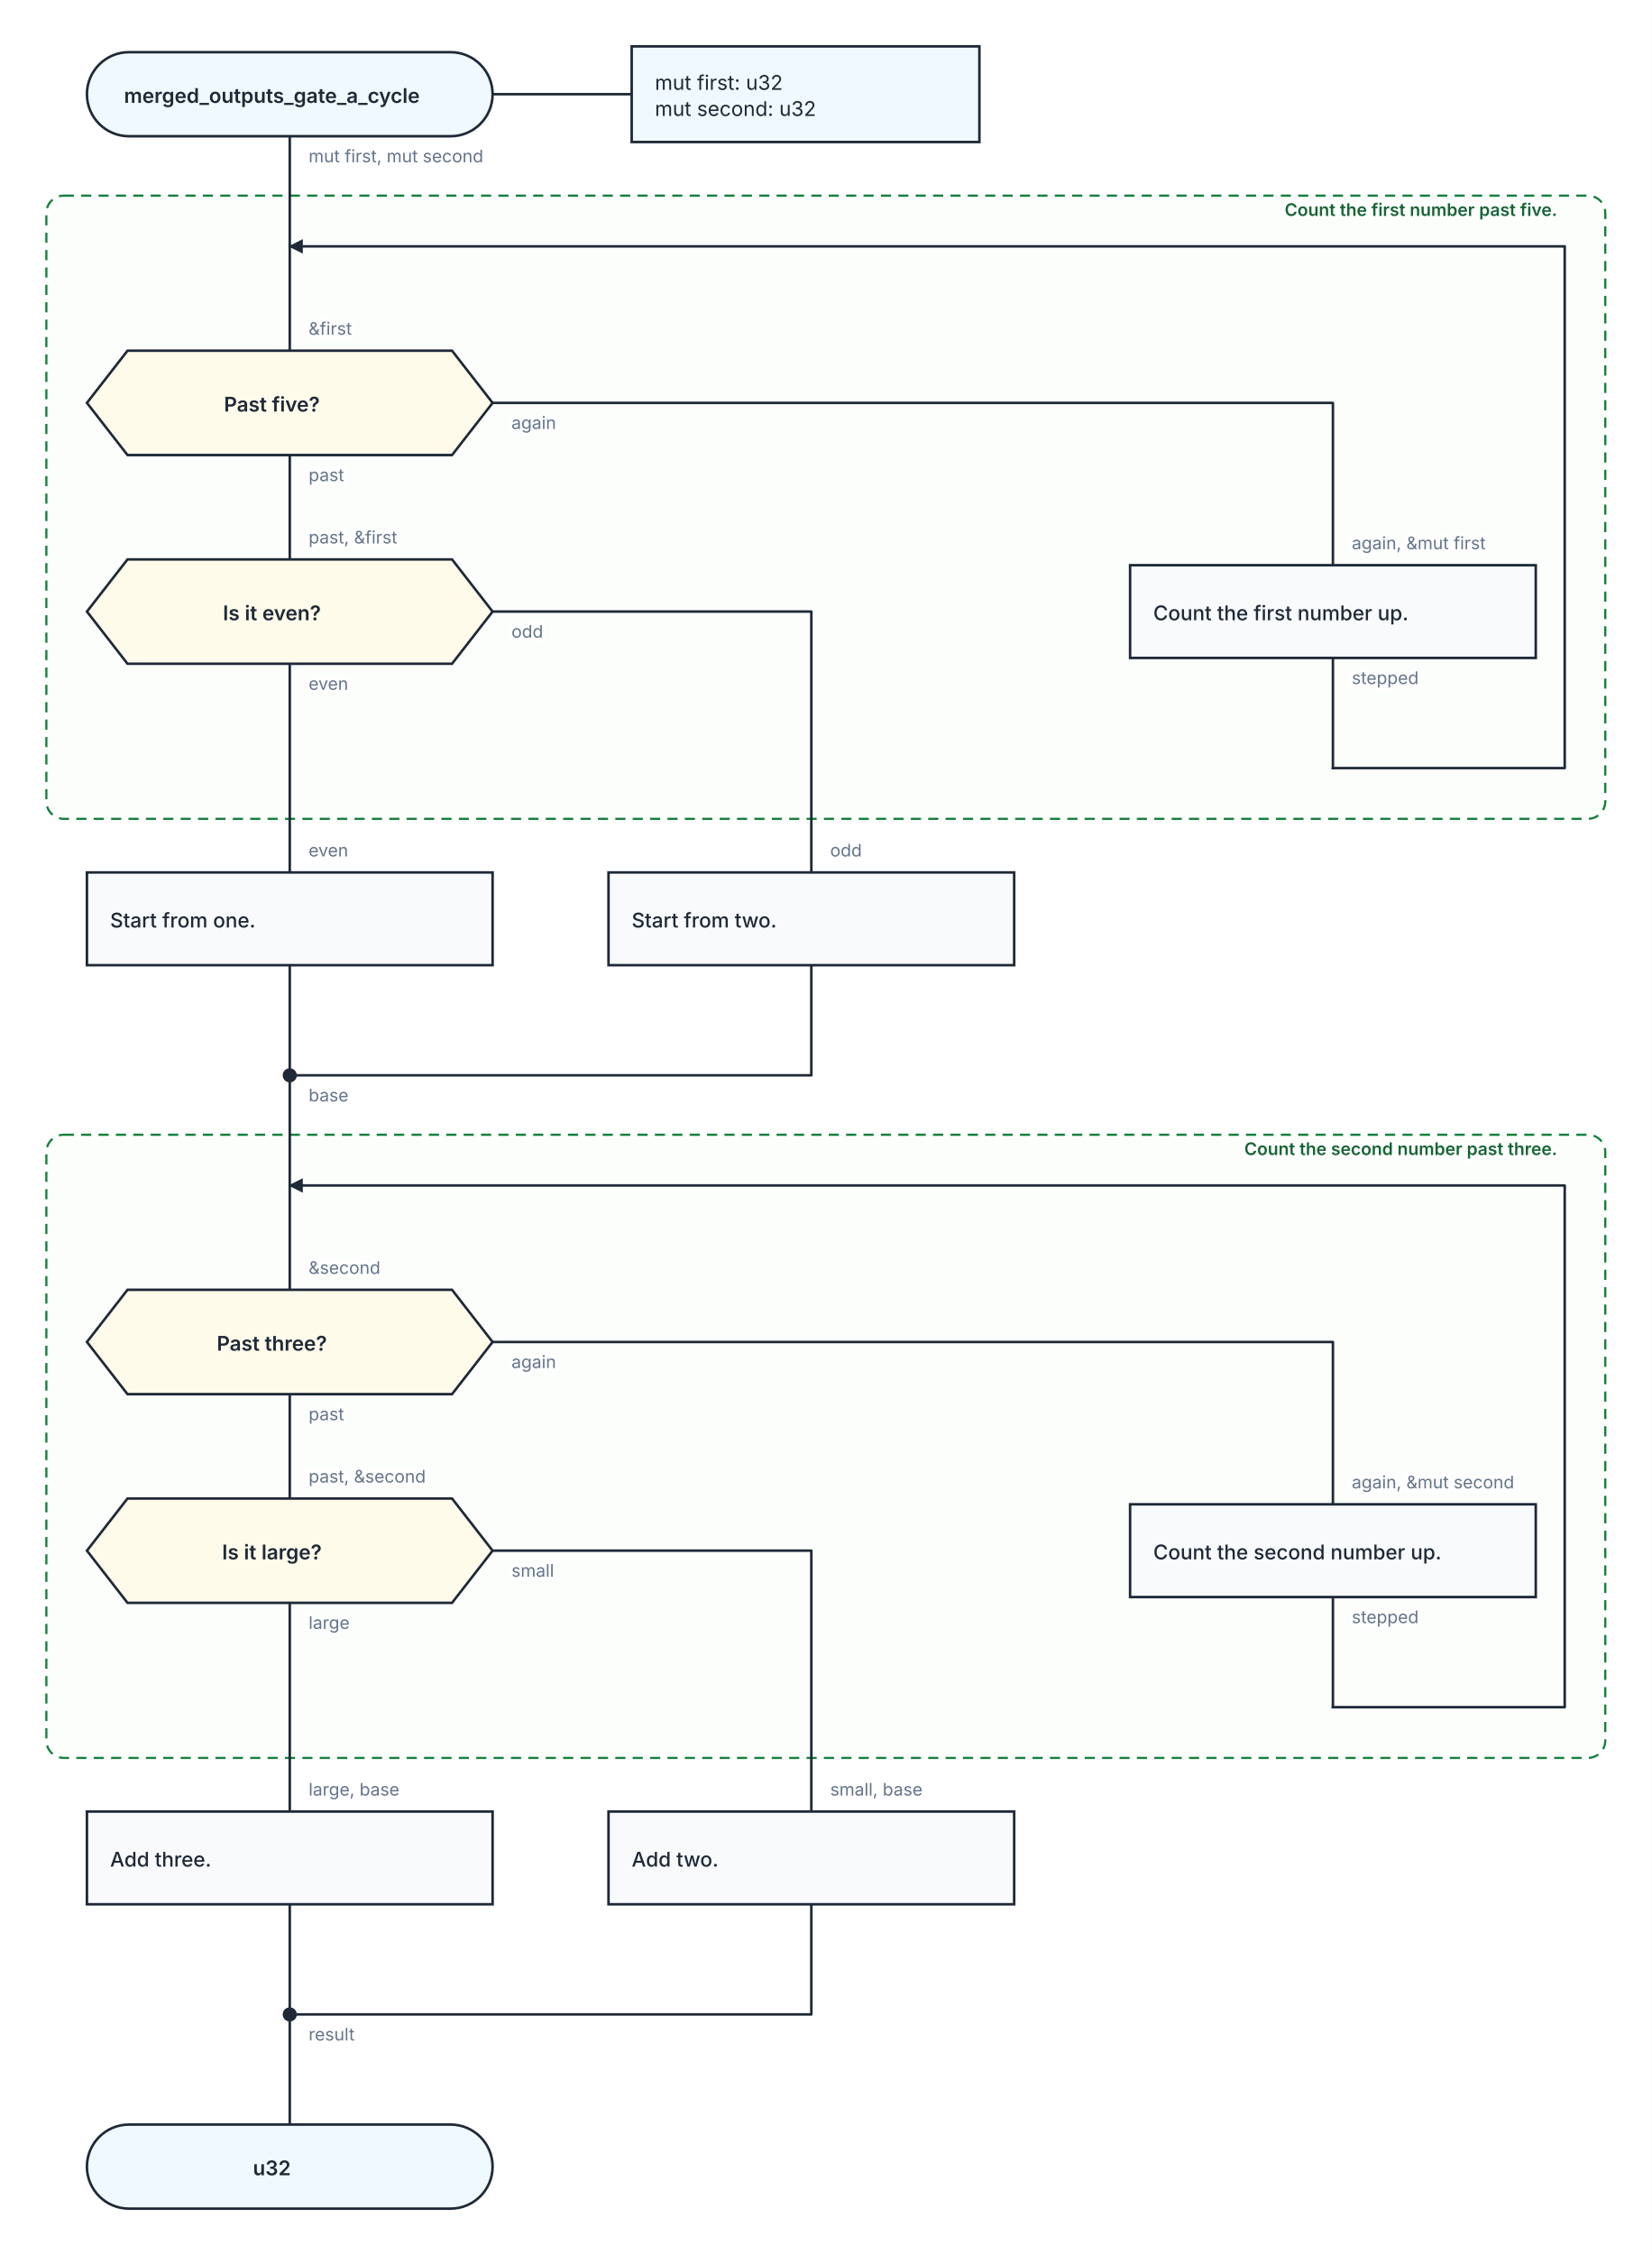
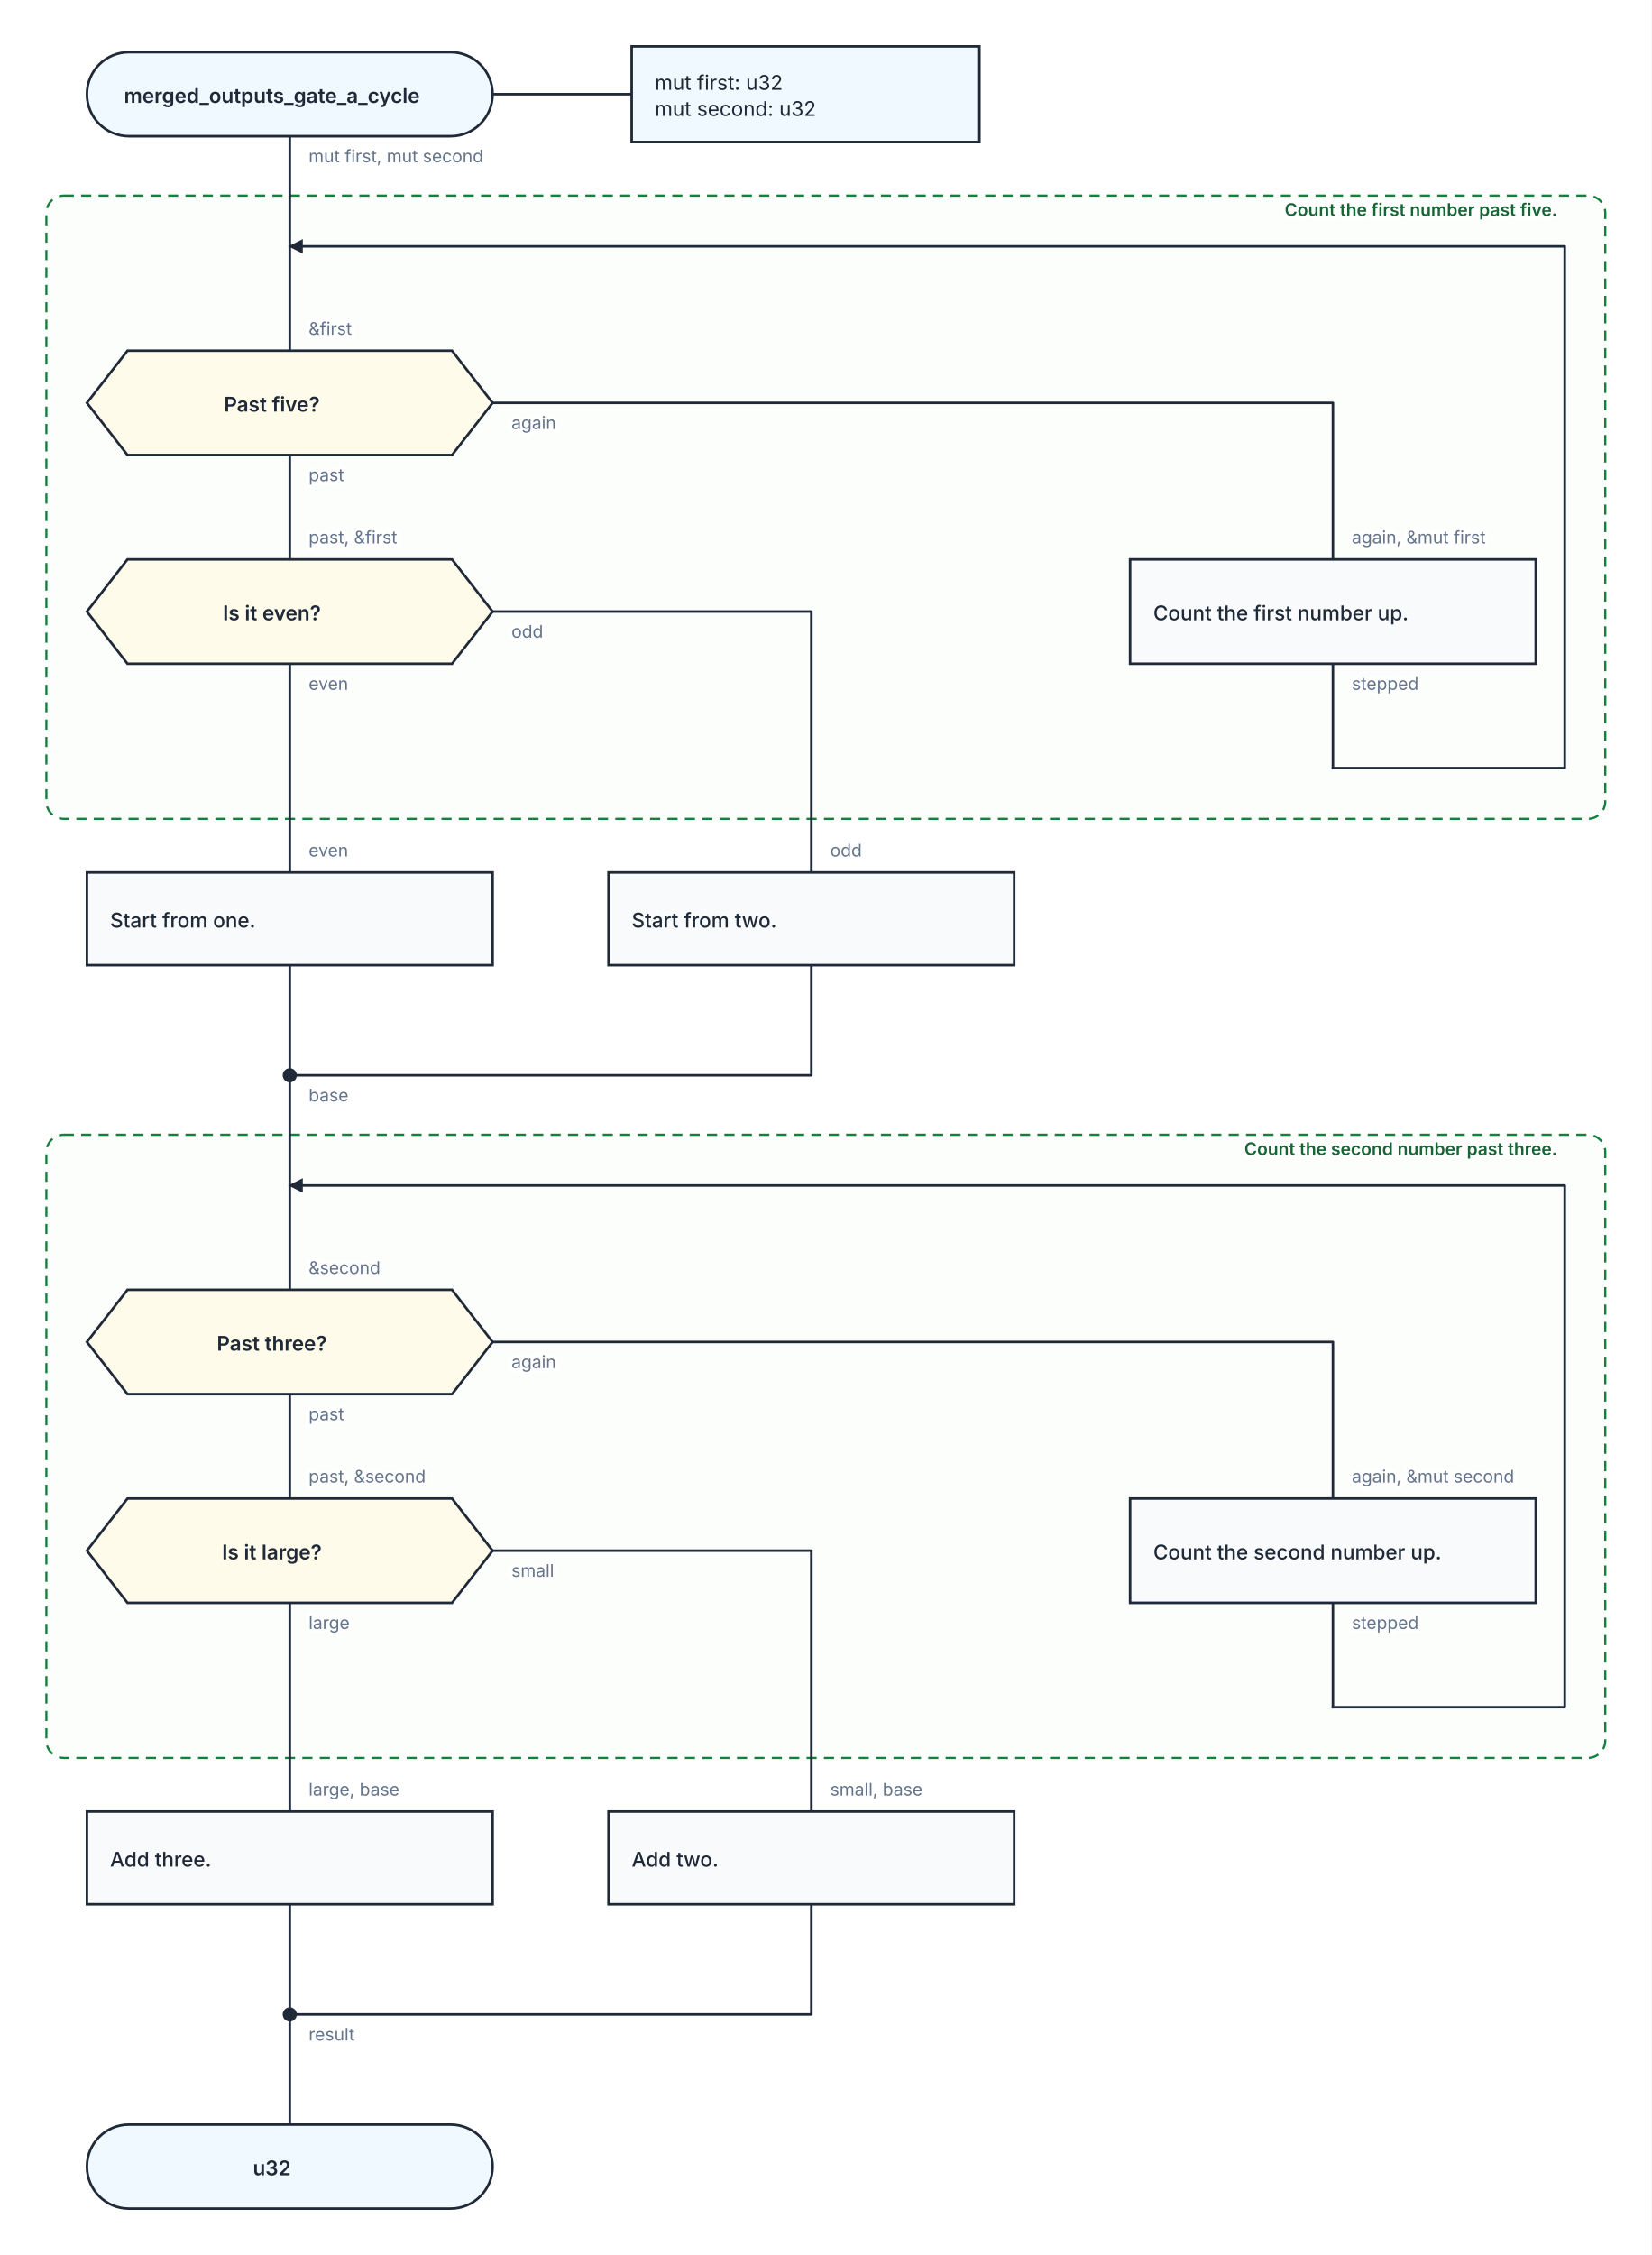
<svg xmlns="http://www.w3.org/2000/svg" width="1140" height="1556" viewBox="0 0 1140 1556" role="img" aria-labelledby="kaalang-title" aria-describedby="kaalang-description">
  <defs>
    <style>
      svg { color: #1f2937; font-family: Inter, ui-sans-serif, system-ui, -apple-system, BlinkMacSystemFont, "Segoe UI", sans-serif; text-rendering: optimizeLegibility; }
      .connection { fill: none; stroke: currentColor; stroke-width: 1.75; stroke-linecap: square; stroke-linejoin: round; }
      .connection-label { fill: #64748b; font-size: 12px; font-weight: 400; paint-order: stroke; stroke: #ffffff; stroke-width: 5px; stroke-linejoin: round; text-anchor: start; }
      .branch-label { fill: currentColor; font-weight: 500; }
      .parameter-link { fill: none; stroke: currentColor; stroke-width: 1.75; }
      .node-shape { fill: #ffffff; stroke: currentColor; stroke-width: 1.75; }
      .start .node-shape, .end .node-shape, .parameter-panel .node-shape { fill: #f0f9ff; }
      .action .node-shape, .call .node-shape { fill: #f8fafc; }
      .call-bars { fill: none; stroke: currentColor; stroke-width: 1.75; }
      .loop .node-shape { fill: #f0fdf4; stroke-width: 2; }
      .loop-marker { fill: #15803d; font-size: 20px; font-weight: 700; text-anchor: middle; }
      .question .node-shape { fill: #fffbeb; }
      .select .node-shape, .case .node-shape { fill: #f5f3ff; }
      .label { fill: currentColor; font-size: 14px; text-anchor: middle; }
      .start .label, .question .label, .select .label, .case .label, .end .label { font-weight: 600; }
      .action .label, .call .label, .loop .label { font-weight: 500; text-anchor: start; }
      .parameter-panel .label { font-weight: 400; text-anchor: start; }
      .cycle-boundary { fill: #f0fdf433; stroke: #15803d; stroke-width: 1.5; stroke-dasharray: 7 5; }
      .cycle-caption { fill: #166534; font-size: 12px; font-weight: 600; paint-order: stroke; stroke: #ffffff; stroke-width: 4px; }
    </style>
  </defs>
  <rect width="100%" height="100%" fill="#ffffff" />
  <g class="cycle-regions">
    <g>
      <rect class="cycle-boundary" x="32" y="135" width="1076" height="430" rx="12" />
      <text class="cycle-caption" x="1096" y="149" text-anchor="end" xml:space="preserve">
        <tspan x="1096" dy="0">Count the first number past five.</tspan>
      </text>
    </g>
    <g>
      <rect class="cycle-boundary" x="32" y="783" width="1076" height="430" rx="12" />
      <text class="cycle-caption" x="1096" y="797" text-anchor="end" xml:space="preserve">
        <tspan x="1096" dy="0">Count the second number past three.</tspan>
      </text>
    </g>
  </g>
  <g class="connections">
    <defs>
      <marker id="loop-arrow" markerWidth="10" markerHeight="10" refX="9" refY="5" orient="auto" markerUnits="userSpaceOnUse">
        <path d="M 0 0 L 10 5 L 0 10 Z" fill="currentColor" />
      </marker>
    </defs>
-     <path class="connection" d="       M 200 94 L 200 170       M 200 314 L 200 386       M 340 278 L 920 278 L 920 390       M 920 454 L 920 530       M 200 458 L 200 530       M 340 422 L 560 422 L 560 530       M 200 666 L 200 742       M 560 666 L 560 742 L 200 742       M 200 962 L 200 1034       M 340 926 L 920 926 L 920 1038       M 920 1102 L 920 1178       M 200 1106 L 200 1178       M 340 1070 L 560 1070 L 560 1178       M 200 1314 L 200 1390       M 560 1314 L 560 1390 L 200 1390       M 200 742 L 200 818       M 200 1390 L 200 1466       M 200 170 L 200 242       M 200 530 L 200 602       M 560 530 L 560 602       M 200 818 L 200 890       M 200 1178 L 200 1250       M 560 1178 L 560 1250     " />
+     <path class="connection" d="       M 200 94 L 200 170       M 200 314 L 200 386       M 340 278 L 920 278 L 920 386       M 920 458 L 920 530       M 200 458 L 200 530       M 340 422 L 560 422 L 560 530       M 200 666 L 200 742       M 560 666 L 560 742 L 200 742       M 200 962 L 200 1034       M 340 926 L 920 926 L 920 1034       M 920 1106 L 920 1178       M 200 1106 L 200 1178       M 340 1070 L 560 1070 L 560 1178       M 200 1314 L 200 1390       M 560 1314 L 560 1390 L 200 1390       M 200 742 L 200 818       M 200 1390 L 200 1466       M 200 170 L 200 242       M 200 530 L 200 602       M 560 530 L 560 602       M 200 818 L 200 890       M 200 1178 L 200 1250       M 560 1178 L 560 1250     " />
    <path class="connection" d="       M 920 1178 L 1080 1178 L 1080 818 L 200 818     " marker-end="url(#loop-arrow)" />
    <path class="connection" d="       M 920 530 L 1080 530 L 1080 170 L 200 170     " marker-end="url(#loop-arrow)" />
    <text class="connection-label" x="213" y="760" xml:space="preserve">
      <tspan x="213" dy="0">base</tspan>
    </text>
    <text class="connection-label" x="213" y="1408" xml:space="preserve">
      <tspan x="213" dy="0">result</tspan>
    </text>
    <text class="connection-label" x="213" y="112" xml:space="preserve">
      <tspan x="213" dy="0">mut first, mut second</tspan>
    </text>
    <text class="connection-label" x="213" y="332" xml:space="preserve">
      <tspan x="213" dy="0">past</tspan>
    </text>
    <text class="connection-label" x="353" y="296" xml:space="preserve">
      <tspan x="353" dy="0">again</tspan>
    </text>
-     <text class="connection-label" x="933" y="472" xml:space="preserve">
+     <text class="connection-label" x="933" y="476" xml:space="preserve">
      <tspan x="933" dy="0">stepped</tspan>
    </text>
    <text class="connection-label" x="213" y="476" xml:space="preserve">
      <tspan x="213" dy="0">even</tspan>
    </text>
    <text class="connection-label" x="353" y="440" xml:space="preserve">
      <tspan x="353" dy="0">odd</tspan>
    </text>
    <text class="connection-label" x="213" y="980" xml:space="preserve">
      <tspan x="213" dy="0">past</tspan>
    </text>
    <text class="connection-label" x="353" y="944" xml:space="preserve">
      <tspan x="353" dy="0">again</tspan>
    </text>
-     <text class="connection-label" x="933" y="1120" xml:space="preserve">
+     <text class="connection-label" x="933" y="1124" xml:space="preserve">
      <tspan x="933" dy="0">stepped</tspan>
    </text>
    <text class="connection-label" x="213" y="1124" xml:space="preserve">
      <tspan x="213" dy="0">large</tspan>
    </text>
    <text class="connection-label" x="353" y="1088" xml:space="preserve">
      <tspan x="353" dy="0">small</tspan>
    </text>
    <text class="connection-label" x="213" y="231" xml:space="preserve">
      <tspan x="213" dy="0">&amp;first</tspan>
    </text>
-     <text class="connection-label" x="933" y="379" xml:space="preserve">
+     <text class="connection-label" x="933" y="375" xml:space="preserve">
      <tspan x="933" dy="0">again, &amp;mut first</tspan>
    </text>
    <text class="connection-label" x="213" y="375" xml:space="preserve">
      <tspan x="213" dy="0">past, &amp;first</tspan>
    </text>
    <text class="connection-label" x="213" y="591" xml:space="preserve">
      <tspan x="213" dy="0">even</tspan>
    </text>
    <text class="connection-label" x="573" y="591" xml:space="preserve">
      <tspan x="573" dy="0">odd</tspan>
    </text>
    <text class="connection-label" x="213" y="879" xml:space="preserve">
      <tspan x="213" dy="0">&amp;second</tspan>
    </text>
-     <text class="connection-label" x="933" y="1027" xml:space="preserve">
+     <text class="connection-label" x="933" y="1023" xml:space="preserve">
      <tspan x="933" dy="0">again, &amp;mut second</tspan>
    </text>
    <text class="connection-label" x="213" y="1023" xml:space="preserve">
      <tspan x="213" dy="0">past, &amp;second</tspan>
    </text>
    <text class="connection-label" x="213" y="1239" xml:space="preserve">
      <tspan x="213" dy="0">large, base</tspan>
    </text>
    <text class="connection-label" x="573" y="1239" xml:space="preserve">
      <tspan x="573" dy="0">small, base</tspan>
    </text>
  </g>
  <g class="nodes">
    <path class="parameter-link" d="M 340 65 L 436 65" />
    <g class="parameter-panel" transform="translate(556 65)">
      <rect class="node-shape" x="-120" y="-33" width="240" height="66" />
      <text class="label" x="-104" y="-3" xml:space="preserve">
        <tspan x="-104" dy="0">mut first: u32</tspan>
        <tspan x="-104" dy="18">mut second: u32</tspan>
      </text>
    </g>
    <g class="node merge" transform="translate(200 742)">
      <circle class="node-shape" r="4" style="fill: currentColor" />
    </g>
    <g class="node merge" transform="translate(200 1390)">
      <circle class="node-shape" r="4" style="fill: currentColor" />
    </g>
    <g class="node start" transform="translate(200 65)">
      <rect class="node-shape" x="-140" y="-29" width="280" height="58" rx="29" />
      <text class="label" y="6" xml:space="preserve">
        <tspan x="0" dy="0">merged_outputs_gate_a_cycle</tspan>
      </text>
    </g>
    <g class="node question" transform="translate(200 278)">
      <polygon class="node-shape" points="-112,-36 112,-36 140,0 112,36 -112,36 -140,0" />
      <text class="label" y="6" xml:space="preserve">
        <tspan x="0" dy="0">Past five?</tspan>
      </text>
    </g>
    <g class="node action" transform="translate(920 422)">
-       <rect class="node-shape" x="-140" y="-32" width="280" height="64" />
+       <rect class="node-shape" x="-140" y="-36" width="280" height="72" />
      <text class="label" y="6" xml:space="preserve">
        <tspan x="-124" dy="0">Count the first number up.</tspan>
      </text>
    </g>
    <g class="node question" transform="translate(200 422)">
      <polygon class="node-shape" points="-112,-36 112,-36 140,0 112,36 -112,36 -140,0" />
      <text class="label" y="6" xml:space="preserve">
        <tspan x="0" dy="0">Is it even?</tspan>
      </text>
    </g>
    <g class="node action" transform="translate(200 634)">
      <rect class="node-shape" x="-140" y="-32" width="280" height="64" />
      <text class="label" y="6" xml:space="preserve">
        <tspan x="-124" dy="0">Start from one.</tspan>
      </text>
    </g>
    <g class="node action" transform="translate(560 634)">
      <rect class="node-shape" x="-140" y="-32" width="280" height="64" />
      <text class="label" y="6" xml:space="preserve">
        <tspan x="-124" dy="0">Start from two.</tspan>
      </text>
    </g>
    <g class="node question" transform="translate(200 926)">
      <polygon class="node-shape" points="-112,-36 112,-36 140,0 112,36 -112,36 -140,0" />
      <text class="label" y="6" xml:space="preserve">
        <tspan x="0" dy="0">Past three?</tspan>
      </text>
    </g>
    <g class="node action" transform="translate(920 1070)">
-       <rect class="node-shape" x="-140" y="-32" width="280" height="64" />
+       <rect class="node-shape" x="-140" y="-36" width="280" height="72" />
      <text class="label" y="6" xml:space="preserve">
        <tspan x="-124" dy="0">Count the second number up.</tspan>
      </text>
    </g>
    <g class="node question" transform="translate(200 1070)">
      <polygon class="node-shape" points="-112,-36 112,-36 140,0 112,36 -112,36 -140,0" />
      <text class="label" y="6" xml:space="preserve">
        <tspan x="0" dy="0">Is it large?</tspan>
      </text>
    </g>
    <g class="node action" transform="translate(200 1282)">
      <rect class="node-shape" x="-140" y="-32" width="280" height="64" />
      <text class="label" y="6" xml:space="preserve">
        <tspan x="-124" dy="0">Add three.</tspan>
      </text>
    </g>
    <g class="node action" transform="translate(560 1282)">
      <rect class="node-shape" x="-140" y="-32" width="280" height="64" />
      <text class="label" y="6" xml:space="preserve">
        <tspan x="-124" dy="0">Add two.</tspan>
      </text>
    </g>
    <g class="node end" transform="translate(200 1495)">
      <rect class="node-shape" x="-140" y="-29" width="280" height="58" rx="29" />
      <text class="label" y="6" xml:space="preserve">
        <tspan x="0" dy="0">u32</tspan>
      </text>
    </g>
  </g>
</svg>
